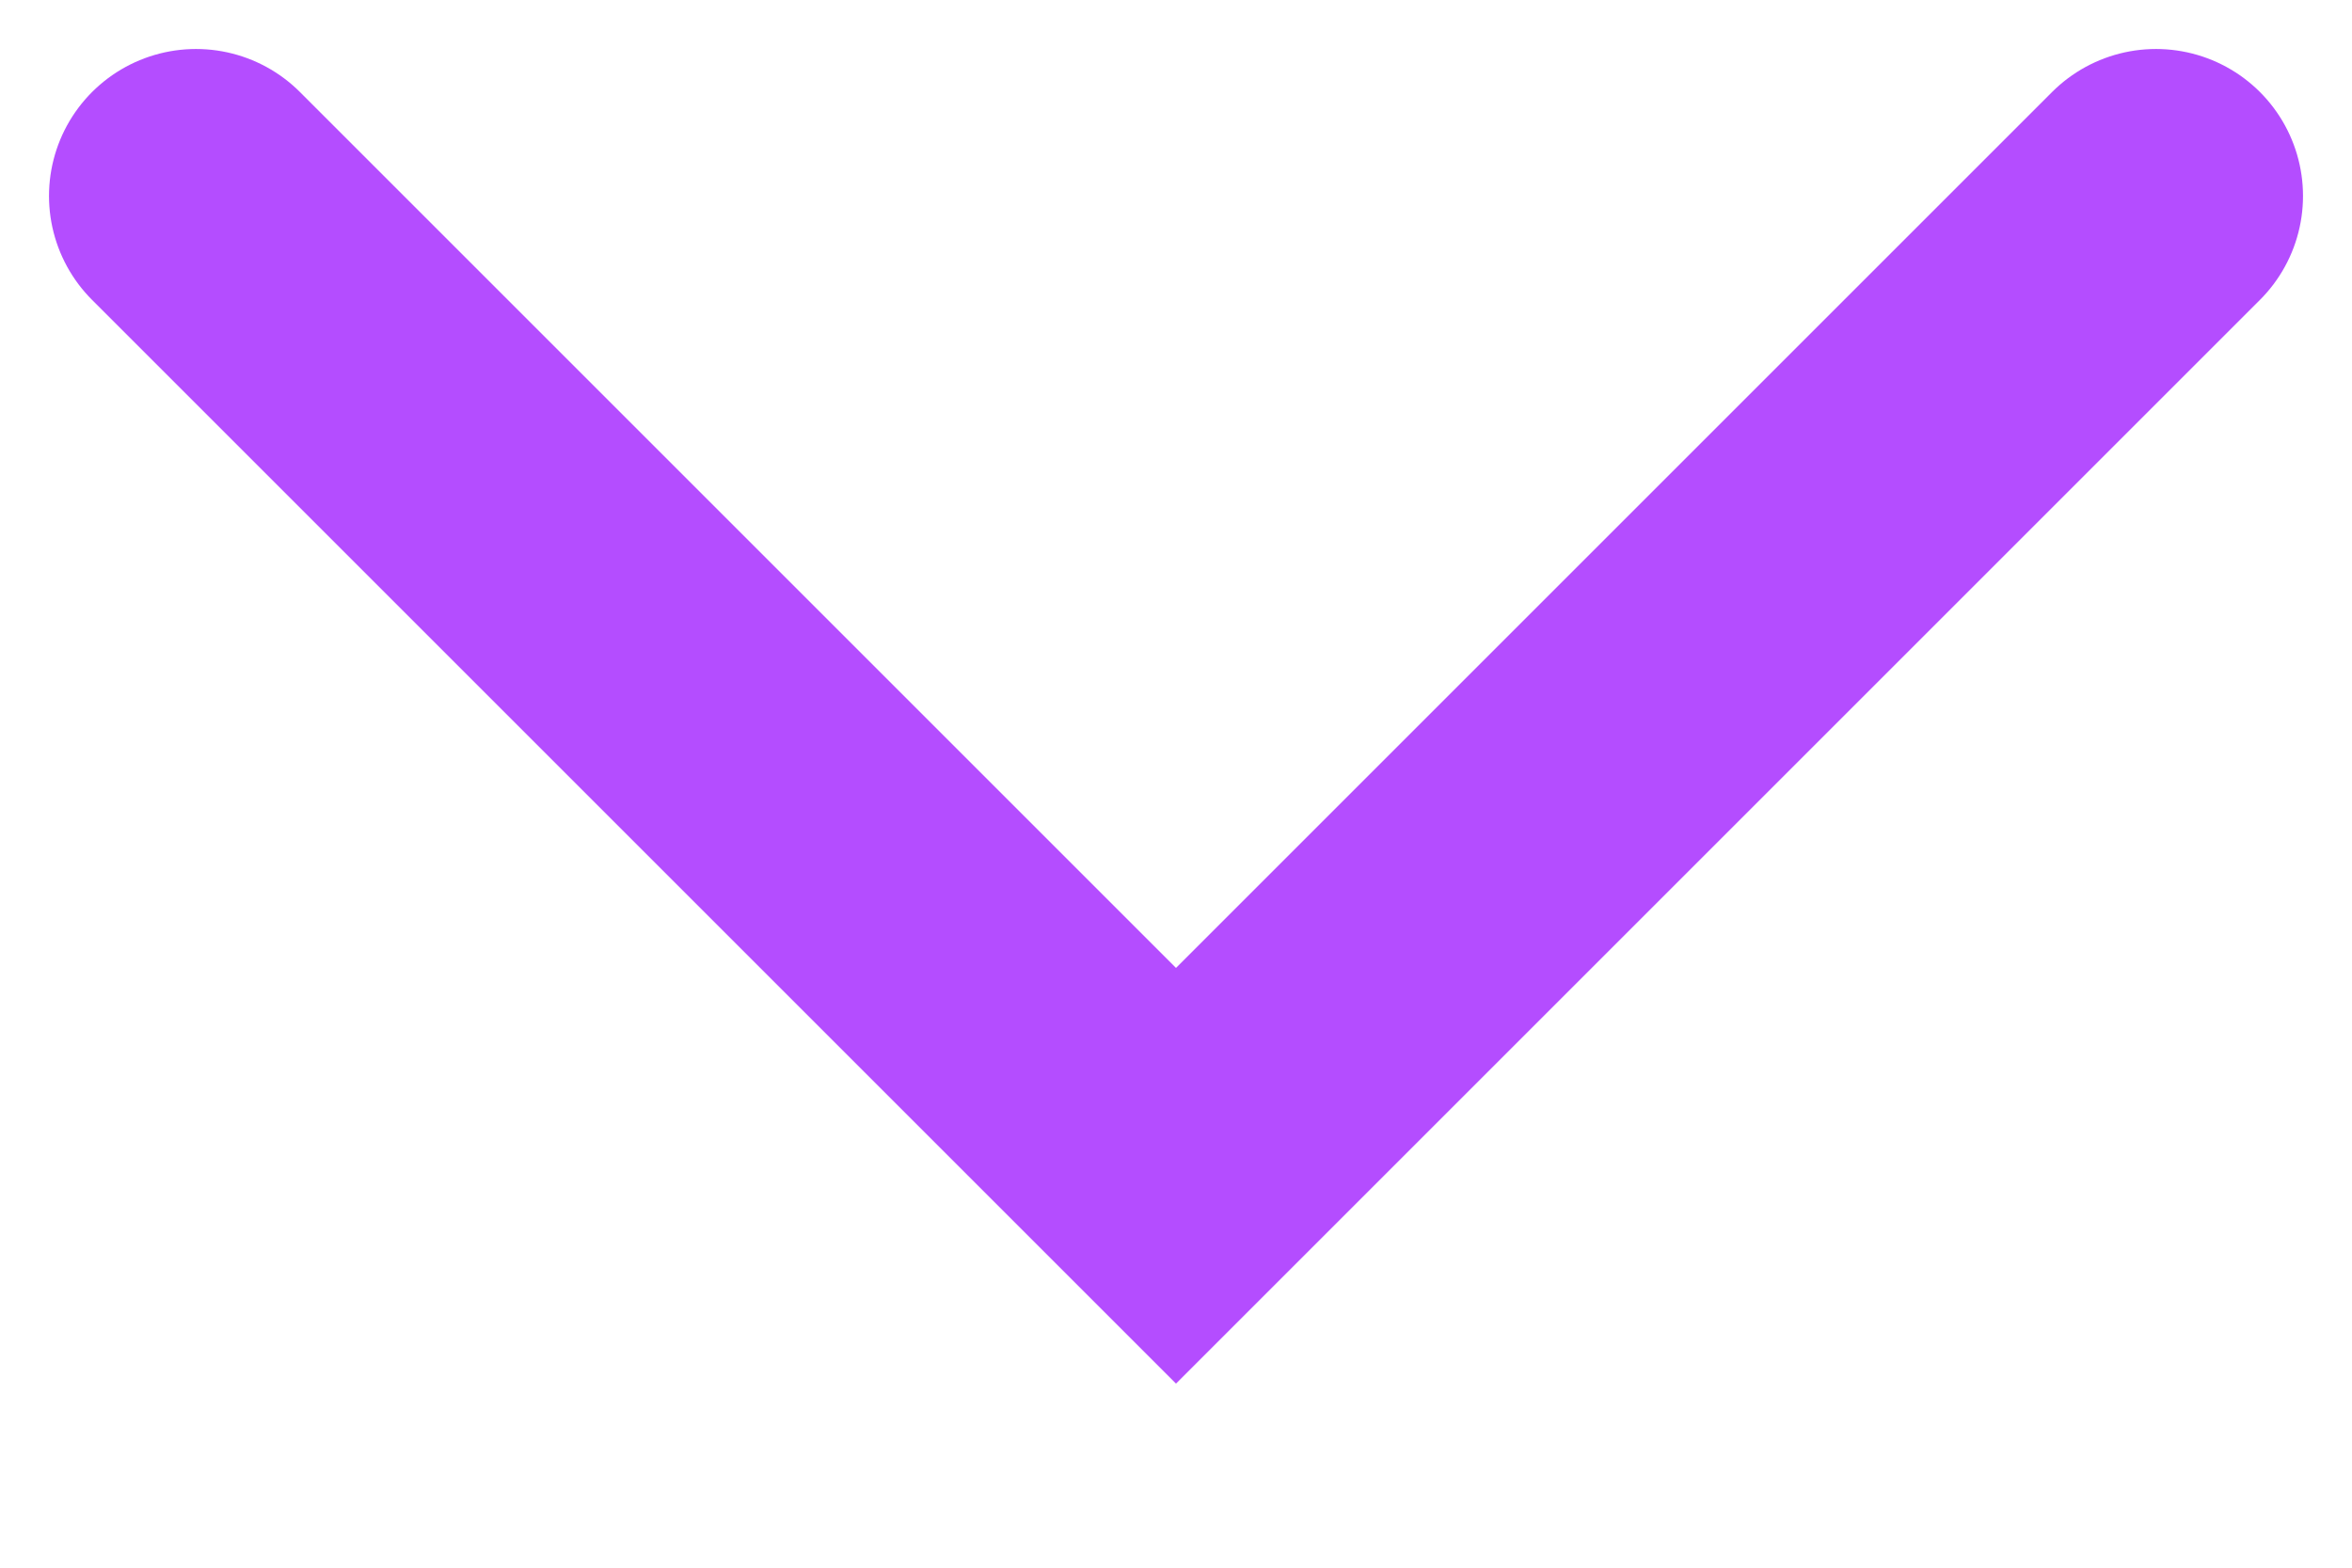
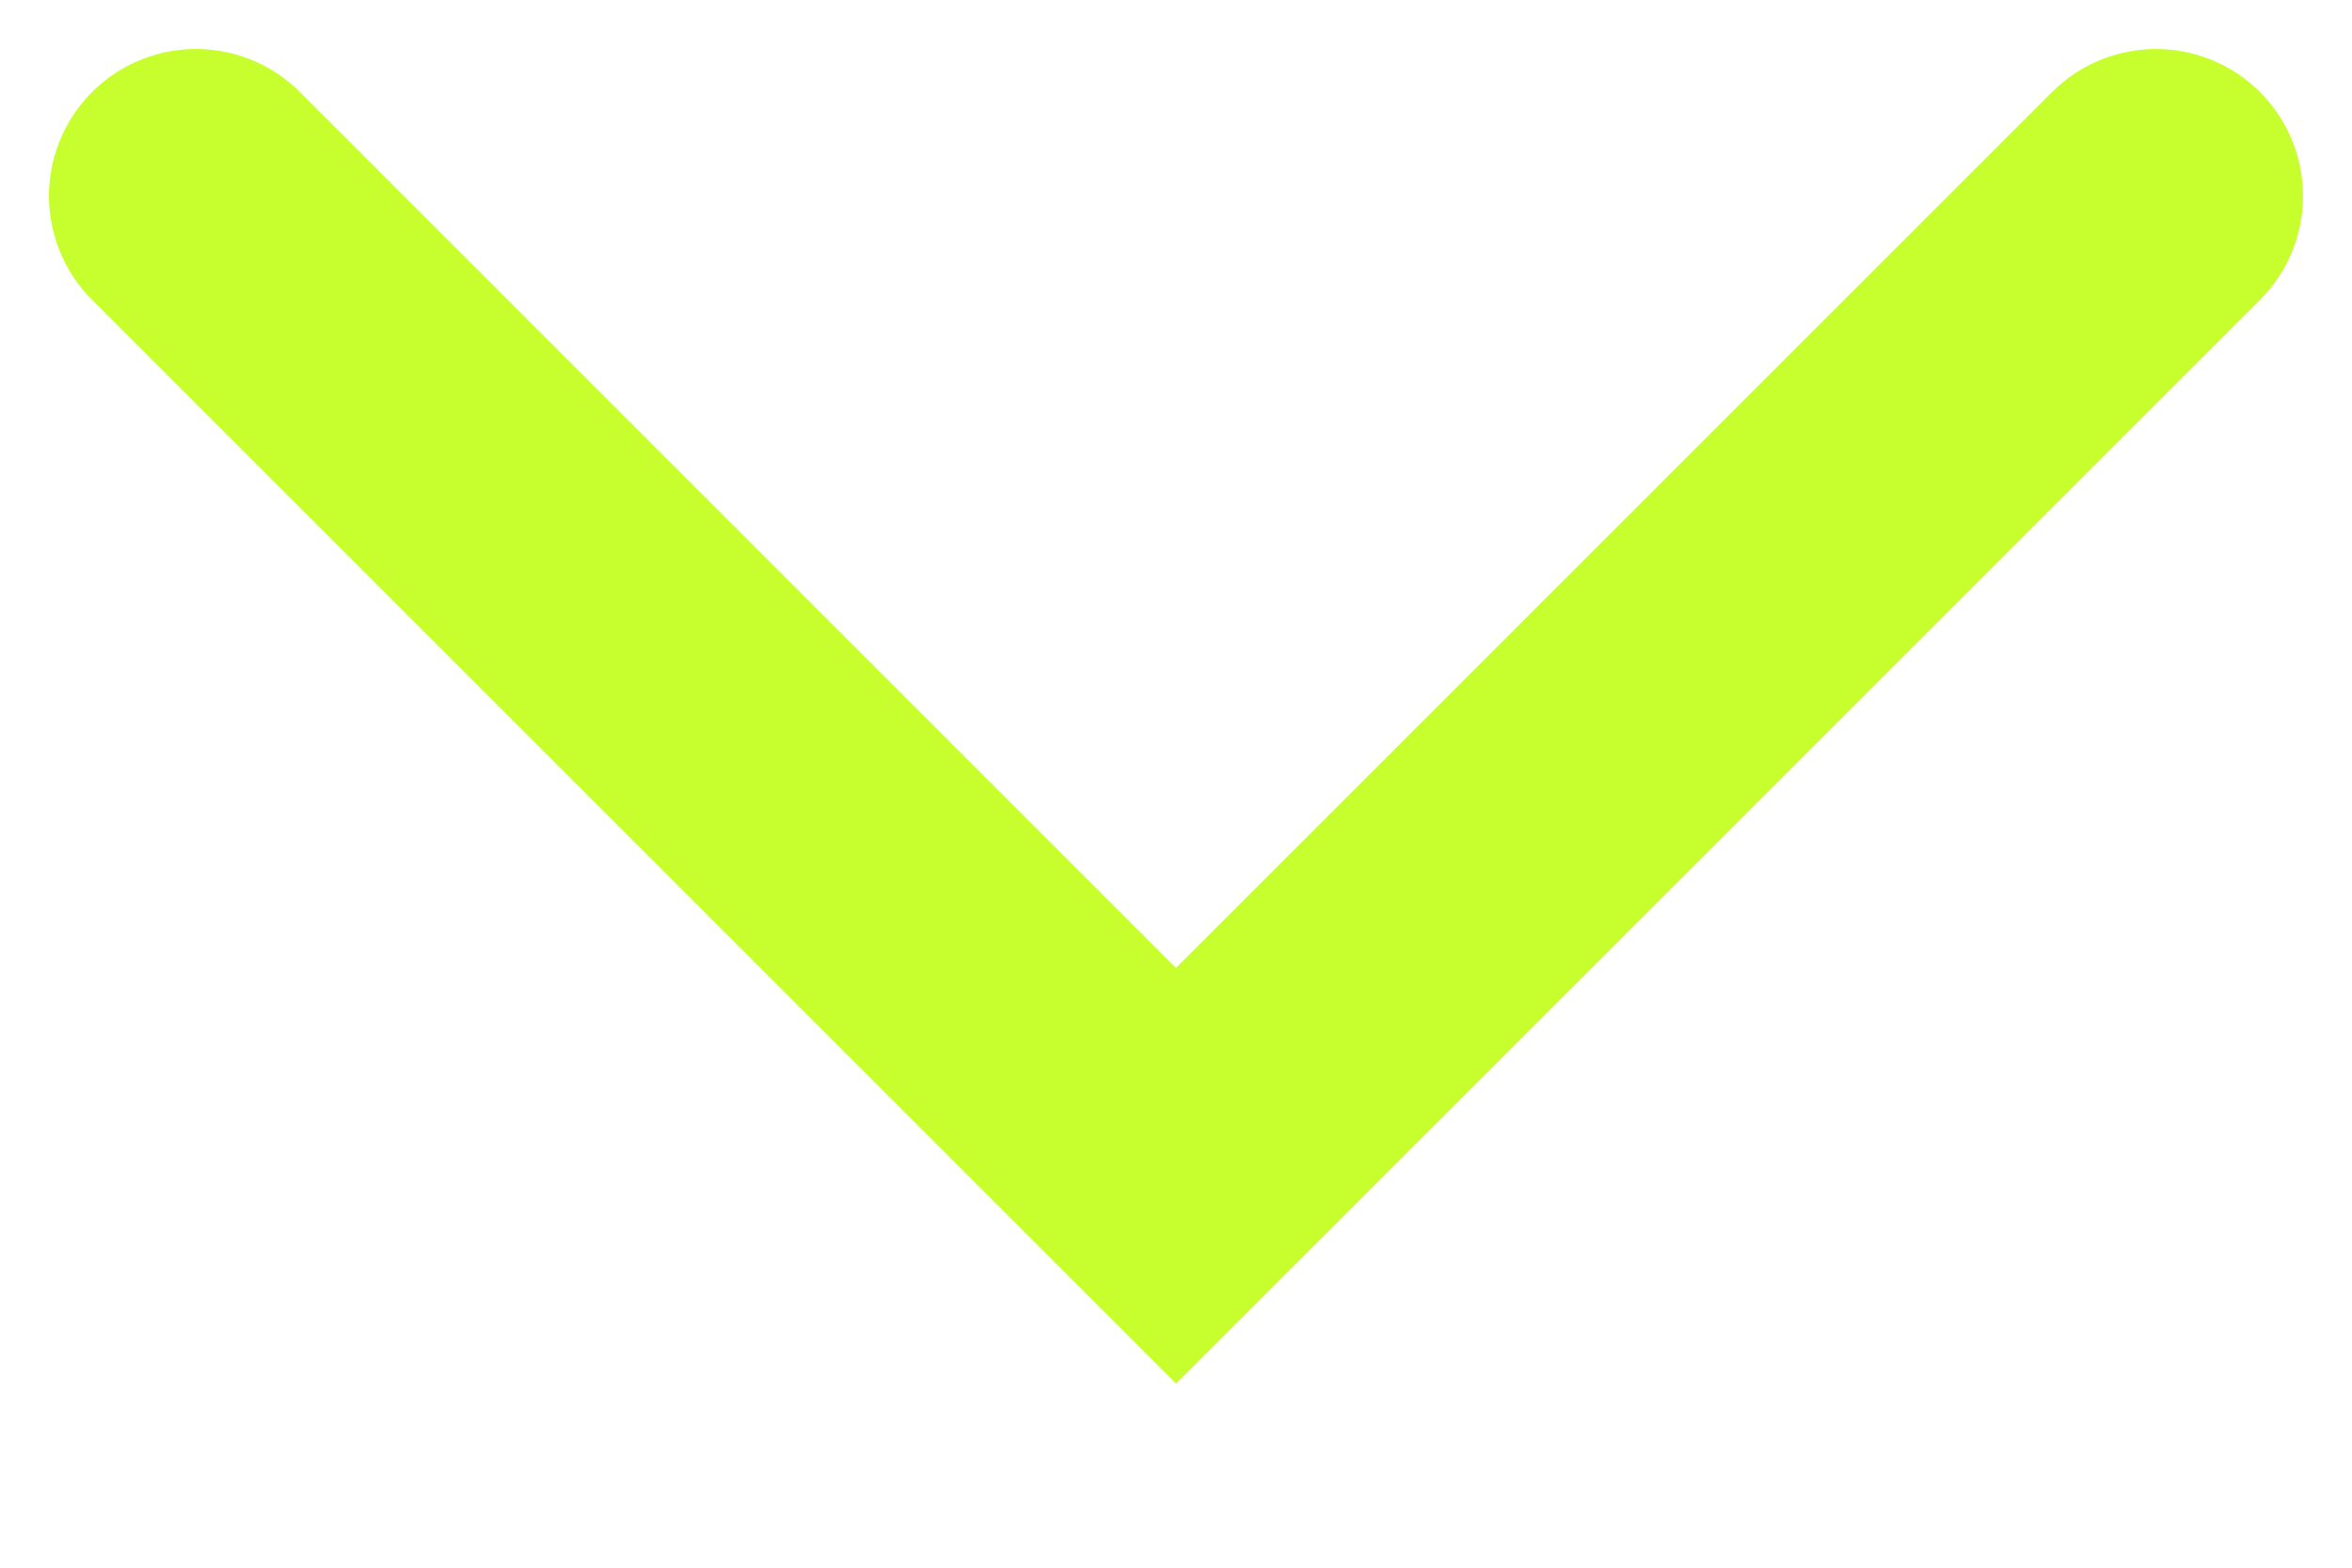
<svg xmlns="http://www.w3.org/2000/svg" width="12" height="8" viewBox="0 0 12 8">
-   <path d="M1 1l5 5 5-5" stroke="#b44dff" stroke-width="1.5" fill="none" stroke-linecap="round" />
+   <path d="M1 1l5 5 5-5" stroke="#c7ff2e" stroke-width="1.5" fill="none" stroke-linecap="round" />
</svg>
